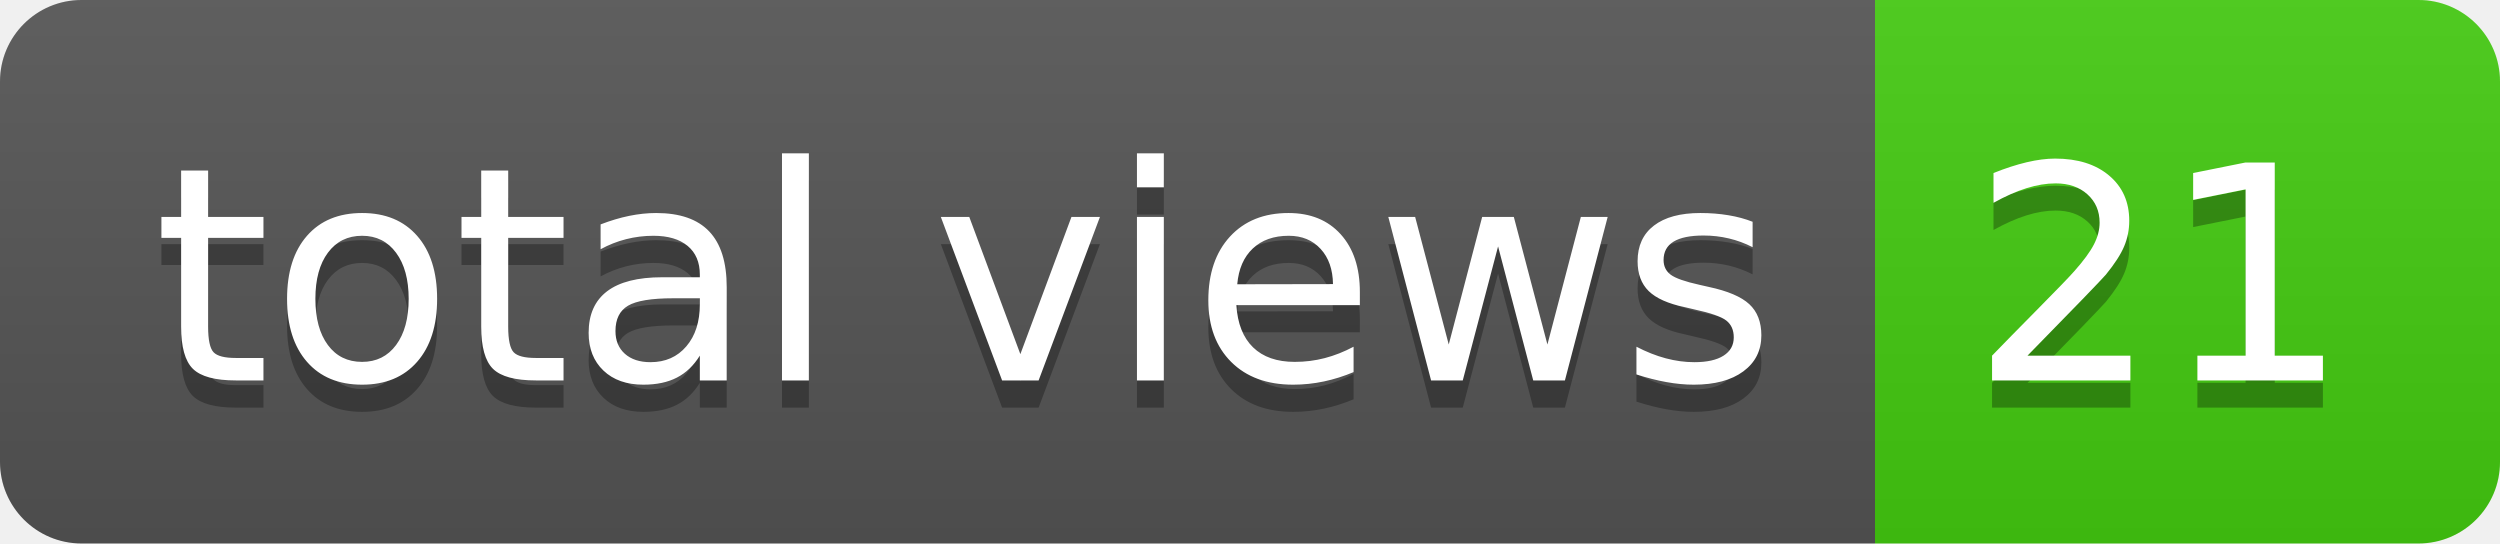
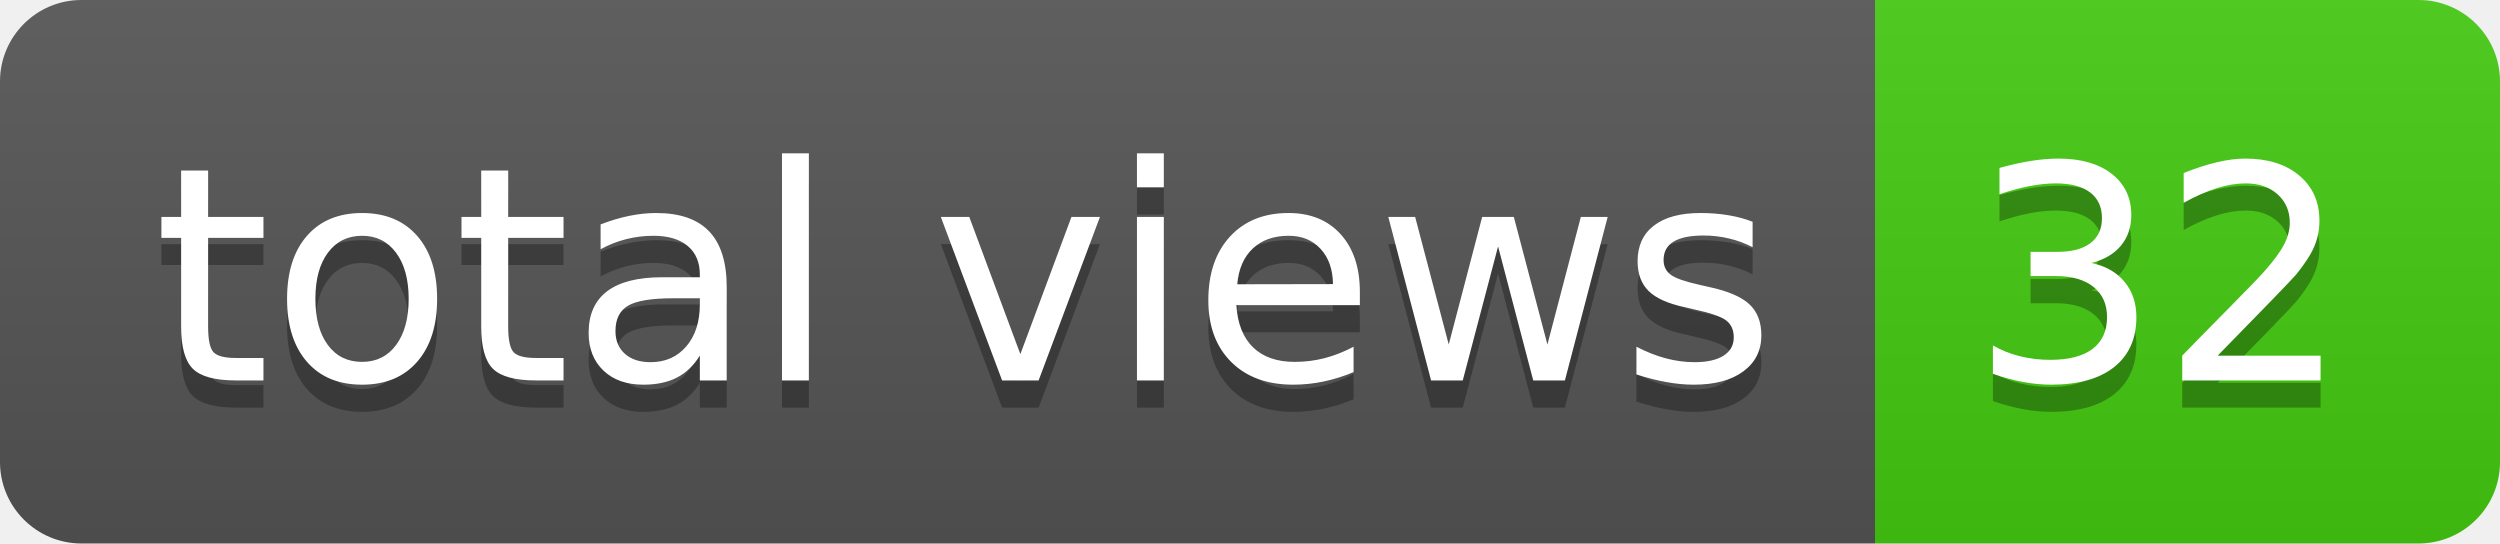
- <svg xmlns="http://www.w3.org/2000/svg" width="92" height="20" role="img" aria-label="total views: 21">
+ <svg xmlns="http://www.w3.org/2000/svg" width="92" height="20" role="img" aria-label="total views: 32">
  <linearGradient id="s" x2="0" y2="100%">
    <stop offset="0" stop-color="#bbb" stop-opacity=".1" />
    <stop offset="1" stop-opacity=".1" />
  </linearGradient>
  <clipPath id="r">
    <rect width="92" height="20" rx="3" fill="#fff" />
  </clipPath>
  <g clip-path="url(#r)">
    <rect width="69" height="20" fill="#555" />
    <rect x="69" width="23" height="20" fill="#4c1" />
    <rect width="92" height="20" fill="url(#s)" />
  </g>
  <g fill="#fff" text-anchor="middle" font-family="Verdana,Geneva,DejaVu Sans,sans-serif" text-rendering="geometricPrecision" font-size="110">
    <text aria-hidden="true" x="355" y="150" fill="#010101" fill-opacity=".3" transform="scale(.1)" textLength="590">total views</text>
    <text x="355" y="140" transform="scale(.1)" fill="#fff" textLength="590">total views</text>
-     <text aria-hidden="true" x="795" y="150" fill="#010101" fill-opacity=".3" transform="scale(.1)" textLength="130">21</text>
-     <text x="795" y="140" transform="scale(.1)" fill="#fff" textLength="130">21</text>
+     <text aria-hidden="true" x="795" y="150" fill="#010101" fill-opacity=".3" transform="scale(.1)" textLength="130">32</text>
+     <text x="795" y="140" transform="scale(.1)" fill="#fff" textLength="130">32</text>
  </g>
</svg>
